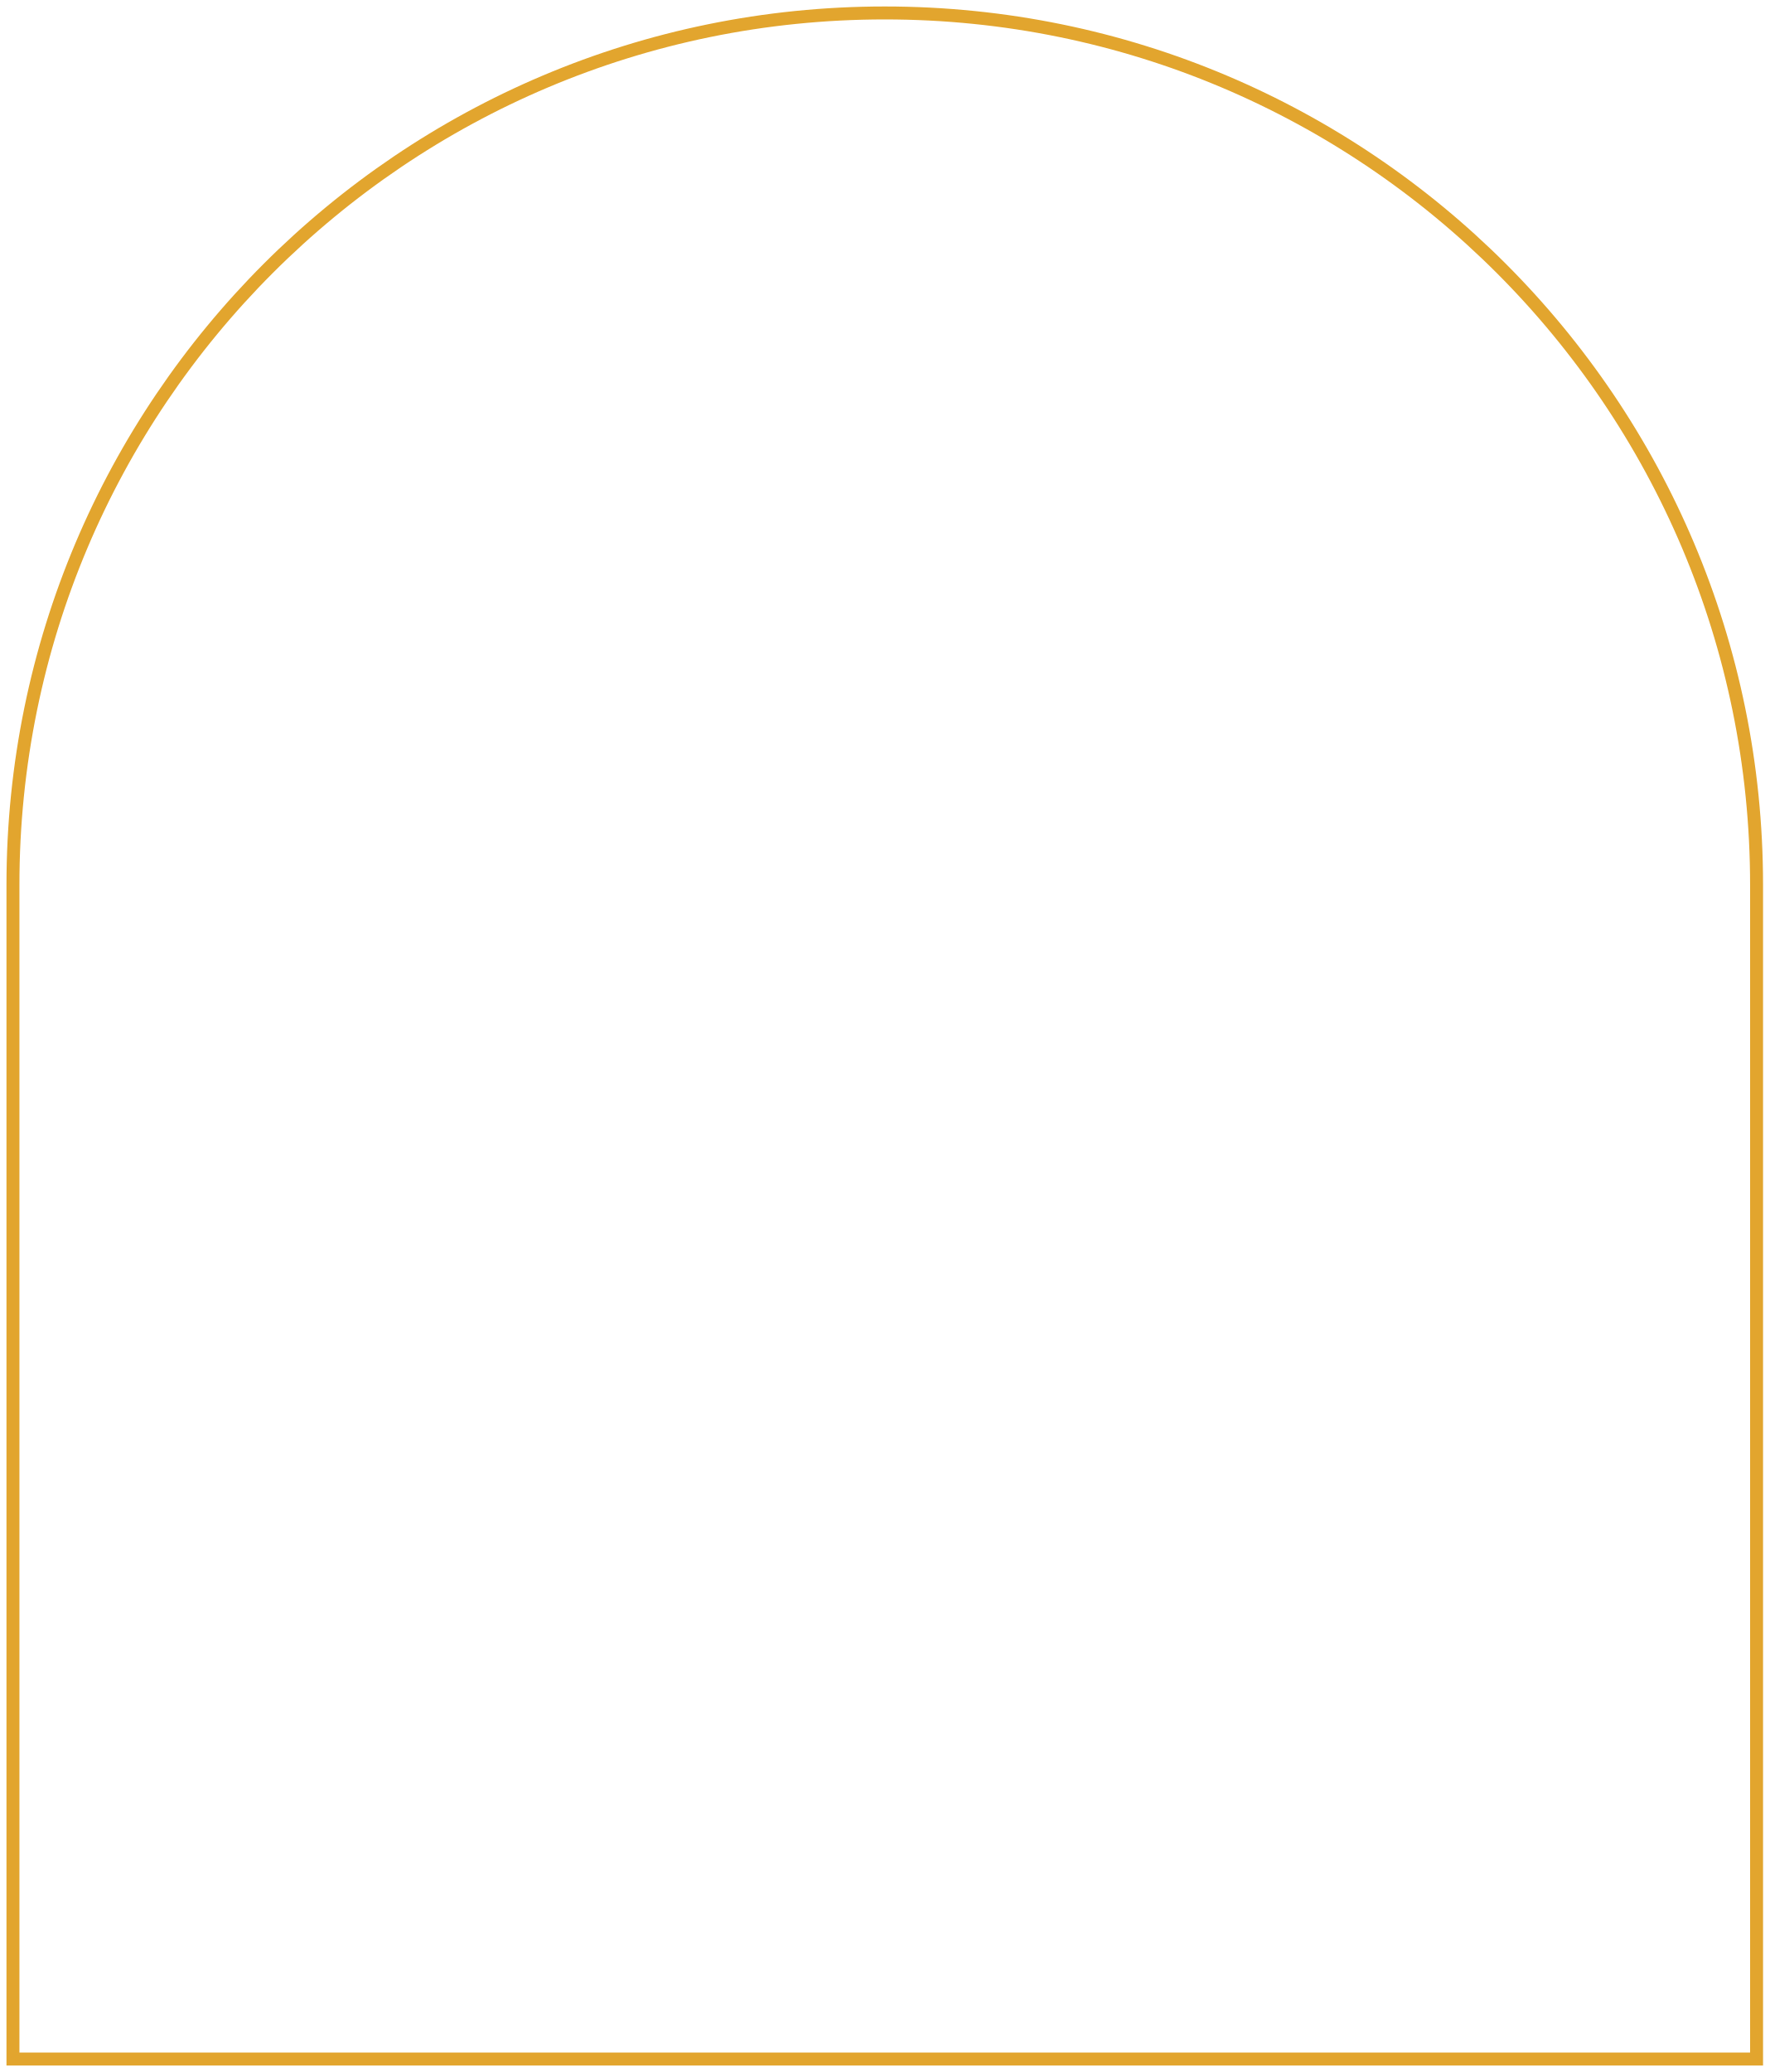
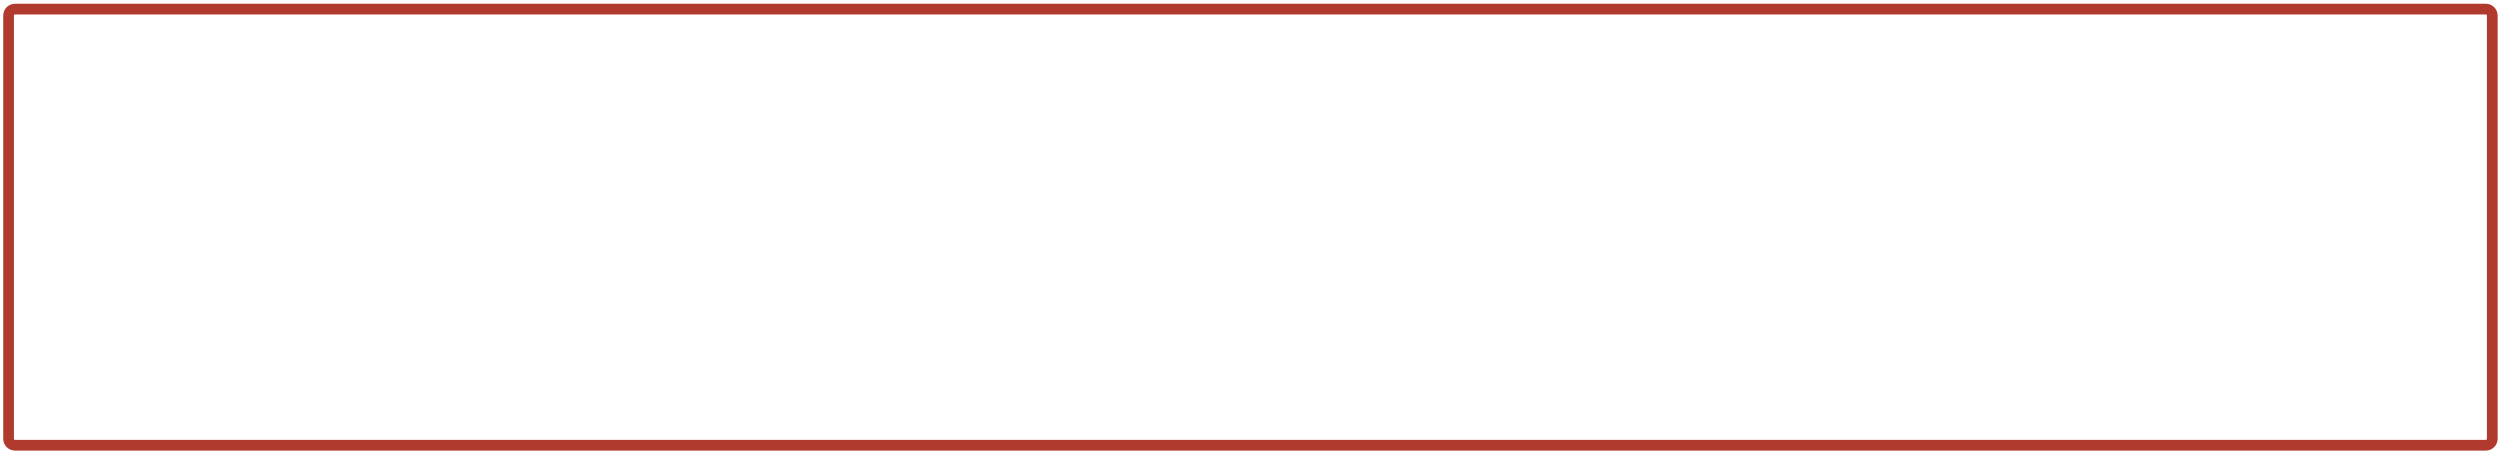
- <svg xmlns="http://www.w3.org/2000/svg" viewBox="990 80 820 960" width="820" height="960">
-   <path d="M996 1034 V490 A404 404 0 0 1 1804 490 V1034 Z" fill="none" stroke="#E2A52E" stroke-width="6" />
+ <svg xmlns="http://www.w3.org/2000/svg" viewBox="108 599 1166 211" width="1166" height="211">
+   <rect x="112" y="603.25" width="1158.4" height="203.4" rx="3" fill="none" stroke="#B13A2E" stroke-width="5" />
</svg>
